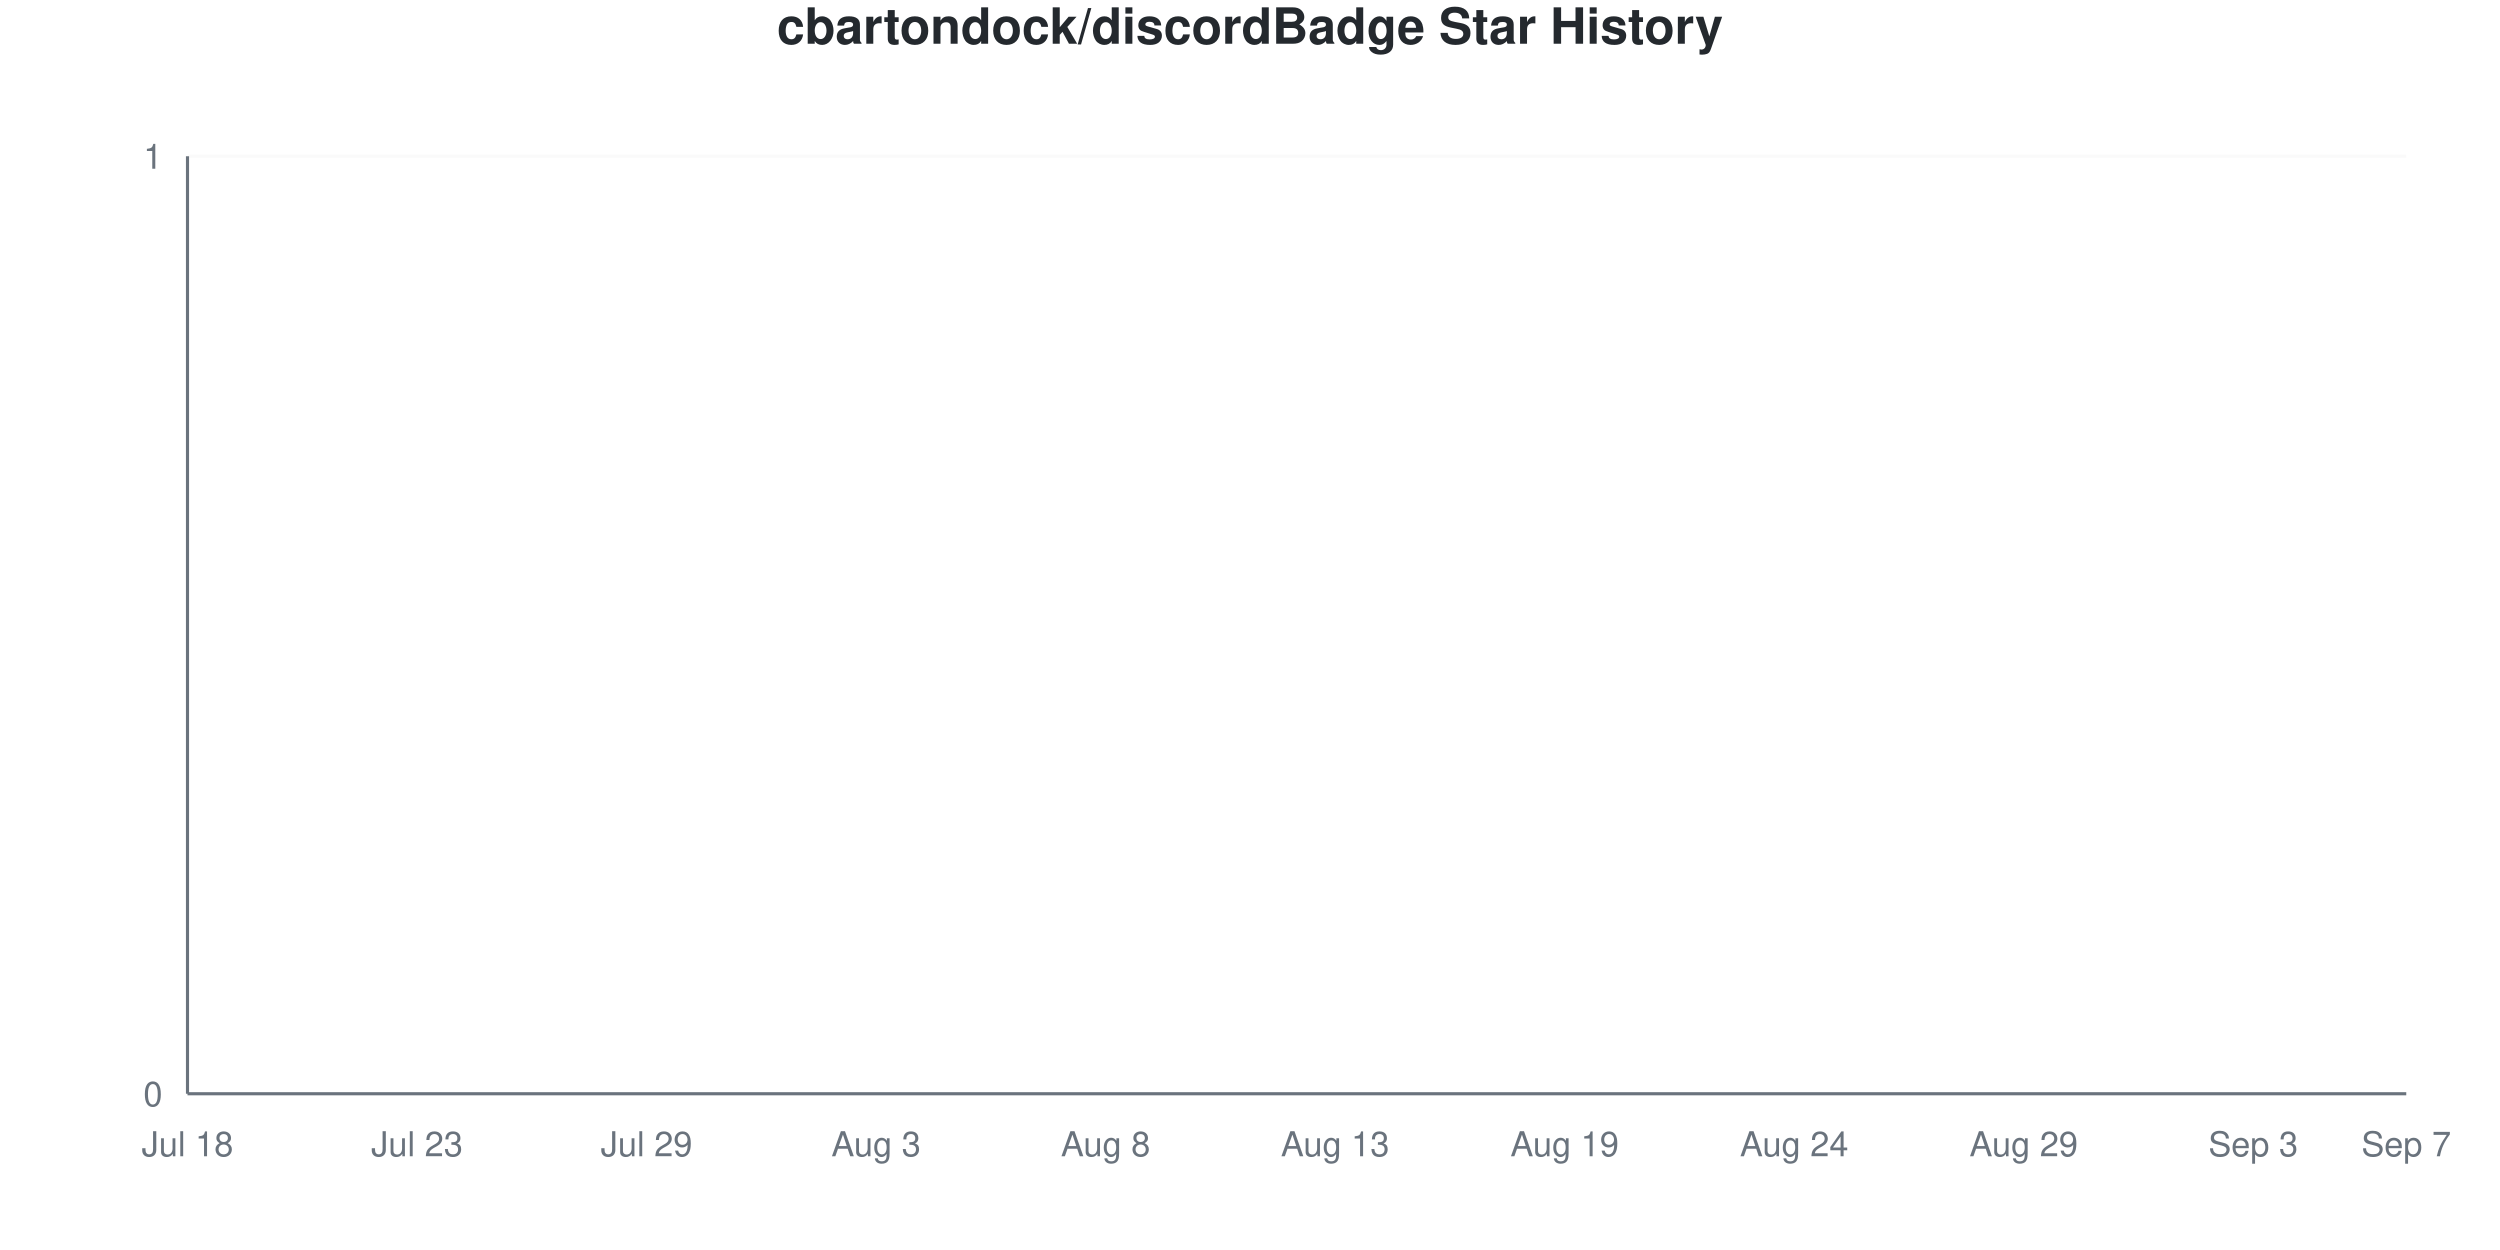
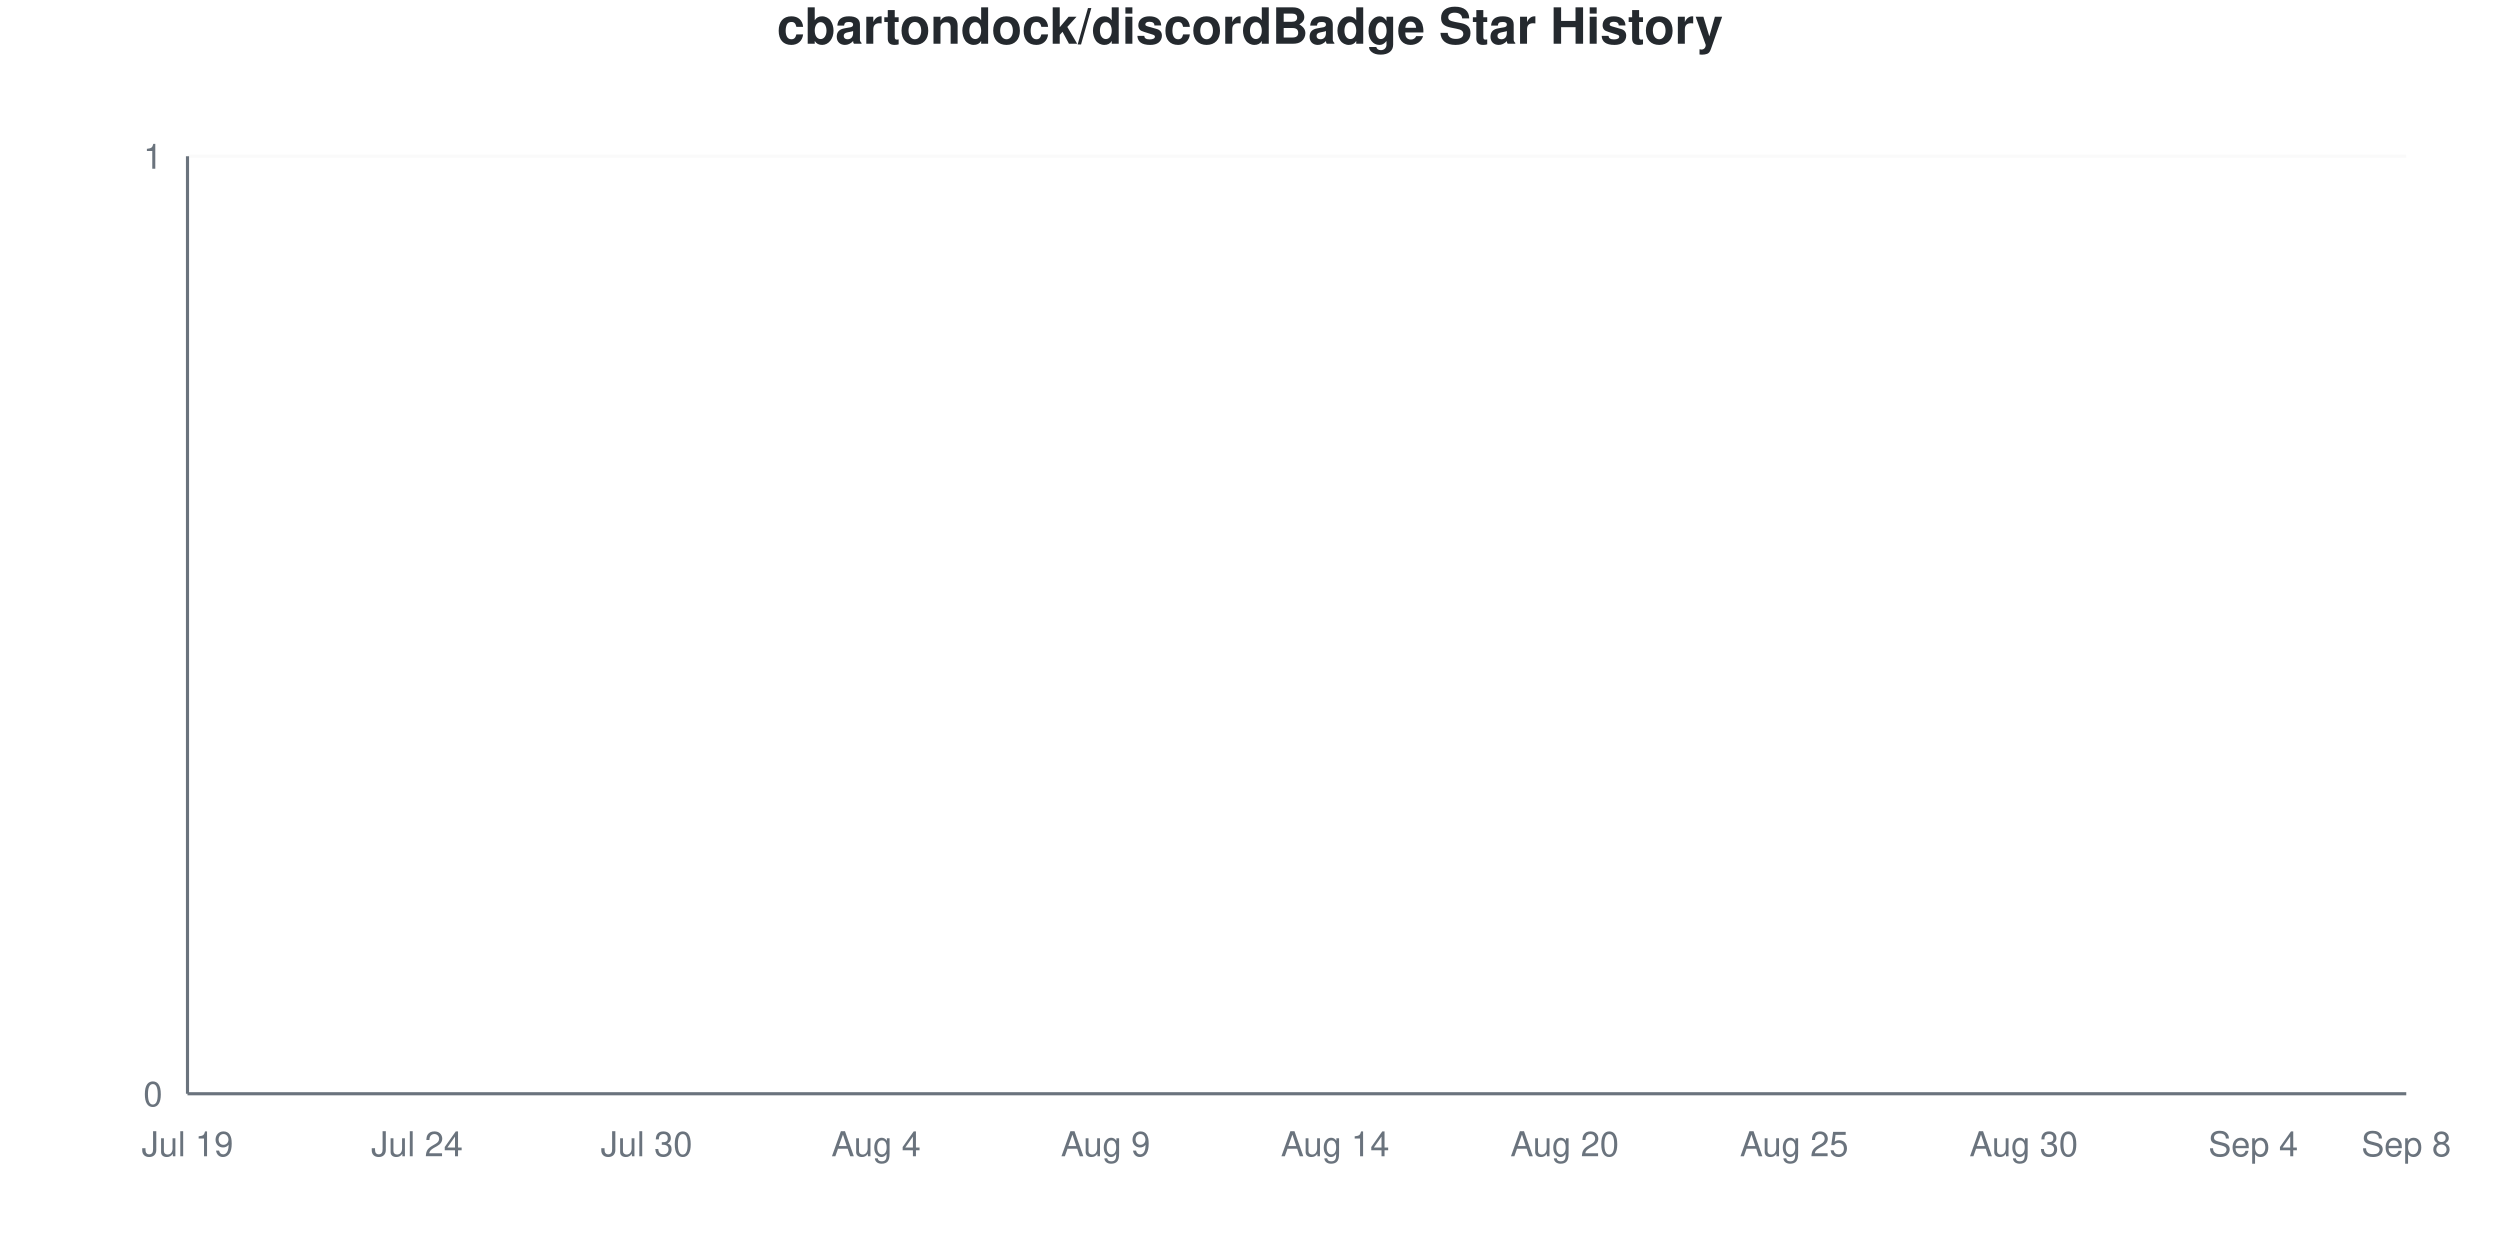
<svg xmlns="http://www.w3.org/2000/svg" viewBox="0 0 800 400" width="800" height="400">
  <style>
    @keyframes drawLine {
      to { stroke-dashoffset: 0; }
    }
    @keyframes fadeInPoint {
      from { opacity: 0; }
      to { opacity: 1; }
    }
    .data-line-0 {
      stroke-dasharray: 1065;
      stroke-dashoffset: 1065;
      animation: drawLine 2s ease-out forwards;
    }
    .data-point {
      opacity: 0;
      animation: fadeInPoint 0.5s ease-out forwards;
    }
    .chart-bg { fill: #fff; }
    .chart-text { fill: #24292e; }
    .chart-muted { fill: #6a737d; }
    .chart-grid { stroke: #eee; }
    .chart-axis { stroke: #6a737d; }
    @media (prefers-color-scheme: dark) {
      .chart-bg { fill: #0d1117; }
      .chart-text { fill: #e6edf3; }
      .chart-muted { fill: #8b949e; }
      .chart-grid { stroke: #21262d; }
      .chart-axis { stroke: #8b949e; }
    }
  </style>
  <rect width="800" height="400" class="chart-bg" />
  <text x="400" y="14" text-anchor="middle" class="chart-text" font-size="16" font-weight="bold" font-family="-apple-system, BlinkMacSystemFont, 'Segoe UI', Helvetica, Arial, sans-serif">cbartondock/discordBadge Star History</text>
  <g class="grid">
    <line x1="60" y1="350" x2="770" y2="350" class="chart-grid" stroke-opacity="0.3" />
    <text x="52" y="354" text-anchor="end" class="chart-muted" font-size="11" font-family="-apple-system, BlinkMacSystemFont, 'Segoe UI', Helvetica, Arial, sans-serif">0</text>
    <line x1="60" y1="50" x2="770" y2="50" class="chart-grid" stroke-opacity="0.3" />
    <text x="52" y="54" text-anchor="end" class="chart-muted" font-size="11" font-family="-apple-system, BlinkMacSystemFont, 'Segoe UI', Helvetica, Arial, sans-serif">1</text>
  </g>
  <g class="milestones">
    
  </g>
  <g class="x-axis">
-     <text x="60" y="370" text-anchor="middle" class="chart-muted" font-size="11" font-family="-apple-system, BlinkMacSystemFont, 'Segoe UI', Helvetica, Arial, sans-serif">Jul 18</text>
-     <text x="133.448" y="370" text-anchor="middle" class="chart-muted" font-size="11" font-family="-apple-system, BlinkMacSystemFont, 'Segoe UI', Helvetica, Arial, sans-serif">Jul 23</text>
-     <text x="206.897" y="370" text-anchor="middle" class="chart-muted" font-size="11" font-family="-apple-system, BlinkMacSystemFont, 'Segoe UI', Helvetica, Arial, sans-serif">Jul 29</text>
-     <text x="280.345" y="370" text-anchor="middle" class="chart-muted" font-size="11" font-family="-apple-system, BlinkMacSystemFont, 'Segoe UI', Helvetica, Arial, sans-serif">Aug 3</text>
-     <text x="353.793" y="370" text-anchor="middle" class="chart-muted" font-size="11" font-family="-apple-system, BlinkMacSystemFont, 'Segoe UI', Helvetica, Arial, sans-serif">Aug 8</text>
-     <text x="427.241" y="370" text-anchor="middle" class="chart-muted" font-size="11" font-family="-apple-system, BlinkMacSystemFont, 'Segoe UI', Helvetica, Arial, sans-serif">Aug 13</text>
-     <text x="500.69" y="370" text-anchor="middle" class="chart-muted" font-size="11" font-family="-apple-system, BlinkMacSystemFont, 'Segoe UI', Helvetica, Arial, sans-serif">Aug 19</text>
-     <text x="574.138" y="370" text-anchor="middle" class="chart-muted" font-size="11" font-family="-apple-system, BlinkMacSystemFont, 'Segoe UI', Helvetica, Arial, sans-serif">Aug 24</text>
-     <text x="647.586" y="370" text-anchor="middle" class="chart-muted" font-size="11" font-family="-apple-system, BlinkMacSystemFont, 'Segoe UI', Helvetica, Arial, sans-serif">Aug 29</text>
-     <text x="721.034" y="370" text-anchor="middle" class="chart-muted" font-size="11" font-family="-apple-system, BlinkMacSystemFont, 'Segoe UI', Helvetica, Arial, sans-serif">Sep 3</text>
-     <text x="770" y="370" text-anchor="middle" class="chart-muted" font-size="11" font-family="-apple-system, BlinkMacSystemFont, 'Segoe UI', Helvetica, Arial, sans-serif">Sep 7</text>
+     <text x="60" y="370" text-anchor="middle" class="chart-muted" font-size="11" font-family="-apple-system, BlinkMacSystemFont, 'Segoe UI', Helvetica, Arial, sans-serif">Jul 19</text>
+     <text x="133.448" y="370" text-anchor="middle" class="chart-muted" font-size="11" font-family="-apple-system, BlinkMacSystemFont, 'Segoe UI', Helvetica, Arial, sans-serif">Jul 24</text>
+     <text x="206.897" y="370" text-anchor="middle" class="chart-muted" font-size="11" font-family="-apple-system, BlinkMacSystemFont, 'Segoe UI', Helvetica, Arial, sans-serif">Jul 30</text>
+     <text x="280.345" y="370" text-anchor="middle" class="chart-muted" font-size="11" font-family="-apple-system, BlinkMacSystemFont, 'Segoe UI', Helvetica, Arial, sans-serif">Aug 4</text>
+     <text x="353.793" y="370" text-anchor="middle" class="chart-muted" font-size="11" font-family="-apple-system, BlinkMacSystemFont, 'Segoe UI', Helvetica, Arial, sans-serif">Aug 9</text>
+     <text x="427.241" y="370" text-anchor="middle" class="chart-muted" font-size="11" font-family="-apple-system, BlinkMacSystemFont, 'Segoe UI', Helvetica, Arial, sans-serif">Aug 14</text>
+     <text x="500.69" y="370" text-anchor="middle" class="chart-muted" font-size="11" font-family="-apple-system, BlinkMacSystemFont, 'Segoe UI', Helvetica, Arial, sans-serif">Aug 20</text>
+     <text x="574.138" y="370" text-anchor="middle" class="chart-muted" font-size="11" font-family="-apple-system, BlinkMacSystemFont, 'Segoe UI', Helvetica, Arial, sans-serif">Aug 25</text>
+     <text x="647.586" y="370" text-anchor="middle" class="chart-muted" font-size="11" font-family="-apple-system, BlinkMacSystemFont, 'Segoe UI', Helvetica, Arial, sans-serif">Aug 30</text>
+     <text x="721.034" y="370" text-anchor="middle" class="chart-muted" font-size="11" font-family="-apple-system, BlinkMacSystemFont, 'Segoe UI', Helvetica, Arial, sans-serif">Sep 4</text>
+     <text x="770" y="370" text-anchor="middle" class="chart-muted" font-size="11" font-family="-apple-system, BlinkMacSystemFont, 'Segoe UI', Helvetica, Arial, sans-serif">Sep 8</text>
  </g>
  <line x1="60" y1="50" x2="60" y2="350" class="chart-axis" stroke-width="1" />
  <line x1="60" y1="350" x2="770" y2="350" class="chart-axis" stroke-width="1" />
  <path d="M60,350 L60,350 C68.161,350 76.322,350 84.483,350 C92.644,350 100.805,350 108.966,350 C117.126,350 125.287,350 133.448,350 C141.609,350 149.77,350 157.931,350 C166.092,350 174.253,350 182.414,350 C190.575,350 198.736,350 206.897,350 C215.057,350 223.218,350 231.379,350 C239.54,350 247.701,350 255.862,350 C264.023,350 272.184,350 280.345,350 C288.506,350 296.667,350 304.828,350 C312.989,350 321.149,350 329.31,350 C337.471,350 345.632,350 353.793,350 C361.954,350 370.115,350 378.276,350 C386.437,350 394.598,350 402.759,350 C410.92,350 419.08,350 427.241,350 C435.402,350 443.563,350 451.724,350 C459.885,350 468.046,350 476.207,350 C484.368,350 492.529,350 500.69,350 C508.851,350 517.011,350 525.172,350 C533.333,350 541.494,350 549.655,350 C557.816,350 565.977,350 574.138,350 C582.299,350 590.46,350 598.621,350 C606.782,350 614.943,350 623.103,350 C631.264,350 639.425,350 647.586,350 C655.747,350 663.908,350 672.069,350 C680.23,350 688.391,350 696.552,350 C704.713,350 712.874,350 721.034,350 C729.195,350 737.356,350 745.517,350 C753.678,350 761.839,350 770,350 L770,350 L60,350 Z" fill="#dfb317" fill-opacity="0.1" />
  <path d="M60,350 L60,350 C68.161,350 76.322,350 84.483,350 C92.644,350 100.805,350 108.966,350 C117.126,350 125.287,350 133.448,350 C141.609,350 149.77,350 157.931,350 C166.092,350 174.253,350 182.414,350 C190.575,350 198.736,350 206.897,350 C215.057,350 223.218,350 231.379,350 C239.54,350 247.701,350 255.862,350 C264.023,350 272.184,350 280.345,350 C288.506,350 296.667,350 304.828,350 C312.989,350 321.149,350 329.31,350 C337.471,350 345.632,350 353.793,350 C361.954,350 370.115,350 378.276,350 C386.437,350 394.598,350 402.759,350 C410.92,350 419.08,350 427.241,350 C435.402,350 443.563,350 451.724,350 C459.885,350 468.046,350 476.207,350 C484.368,350 492.529,350 500.69,350 C508.851,350 517.011,350 525.172,350 C533.333,350 541.494,350 549.655,350 C557.816,350 565.977,350 574.138,350 C582.299,350 590.46,350 598.621,350 C606.782,350 614.943,350 623.103,350 C631.264,350 639.425,350 647.586,350 C655.747,350 663.908,350 672.069,350 C680.23,350 688.391,350 696.552,350 C704.713,350 712.874,350 721.034,350 C729.195,350 737.356,350 745.517,350 C753.678,350 761.839,350 770,350" fill="none" stroke="#dfb317" stroke-width="2.5" class="data-line-0" />
  <g class="points">
    <circle cx="60" cy="350" r="4" fill="#dfb317" class="data-point" style="animation-delay: 1.50s" />
    <circle cx="84.483" cy="350" r="4" fill="#dfb317" class="data-point" style="animation-delay: 1.55s" />
    <circle cx="108.966" cy="350" r="4" fill="#dfb317" class="data-point" style="animation-delay: 1.60s" />
    <circle cx="133.448" cy="350" r="4" fill="#dfb317" class="data-point" style="animation-delay: 1.65s" />
    <circle cx="157.931" cy="350" r="4" fill="#dfb317" class="data-point" style="animation-delay: 1.70s" />
    <circle cx="182.414" cy="350" r="4" fill="#dfb317" class="data-point" style="animation-delay: 1.75s" />
    <circle cx="206.897" cy="350" r="4" fill="#dfb317" class="data-point" style="animation-delay: 1.80s" />
    <circle cx="231.379" cy="350" r="4" fill="#dfb317" class="data-point" style="animation-delay: 1.85s" />
    <circle cx="255.862" cy="350" r="4" fill="#dfb317" class="data-point" style="animation-delay: 1.90s" />
    <circle cx="280.345" cy="350" r="4" fill="#dfb317" class="data-point" style="animation-delay: 1.95s" />
    <circle cx="304.828" cy="350" r="4" fill="#dfb317" class="data-point" style="animation-delay: 2.00s" />
    <circle cx="329.31" cy="350" r="4" fill="#dfb317" class="data-point" style="animation-delay: 2.05s" />
    <circle cx="353.793" cy="350" r="4" fill="#dfb317" class="data-point" style="animation-delay: 2.10s" />
    <circle cx="378.276" cy="350" r="4" fill="#dfb317" class="data-point" style="animation-delay: 2.15s" />
    <circle cx="402.759" cy="350" r="4" fill="#dfb317" class="data-point" style="animation-delay: 2.20s" />
    <circle cx="427.241" cy="350" r="4" fill="#dfb317" class="data-point" style="animation-delay: 2.25s" />
    <circle cx="451.724" cy="350" r="4" fill="#dfb317" class="data-point" style="animation-delay: 2.30s" />
    <circle cx="476.207" cy="350" r="4" fill="#dfb317" class="data-point" style="animation-delay: 2.35s" />
    <circle cx="500.69" cy="350" r="4" fill="#dfb317" class="data-point" style="animation-delay: 2.40s" />
    <circle cx="525.172" cy="350" r="4" fill="#dfb317" class="data-point" style="animation-delay: 2.45s" />
    <circle cx="549.655" cy="350" r="4" fill="#dfb317" class="data-point" style="animation-delay: 2.50s" />
    <circle cx="574.138" cy="350" r="4" fill="#dfb317" class="data-point" style="animation-delay: 2.55s" />
    <circle cx="598.621" cy="350" r="4" fill="#dfb317" class="data-point" style="animation-delay: 2.60s" />
    <circle cx="623.103" cy="350" r="4" fill="#dfb317" class="data-point" style="animation-delay: 2.65s" />
    <circle cx="647.586" cy="350" r="4" fill="#dfb317" class="data-point" style="animation-delay: 2.70s" />
    <circle cx="672.069" cy="350" r="4" fill="#dfb317" class="data-point" style="animation-delay: 2.75s" />
    <circle cx="696.552" cy="350" r="4" fill="#dfb317" class="data-point" style="animation-delay: 2.80s" />
    <circle cx="721.034" cy="350" r="4" fill="#dfb317" class="data-point" style="animation-delay: 2.85s" />
    <circle cx="745.517" cy="350" r="4" fill="#dfb317" class="data-point" style="animation-delay: 2.90s" />
    <circle cx="770" cy="350" r="4" fill="#dfb317" class="data-point" style="animation-delay: 2.95s" />
  </g>
</svg>
